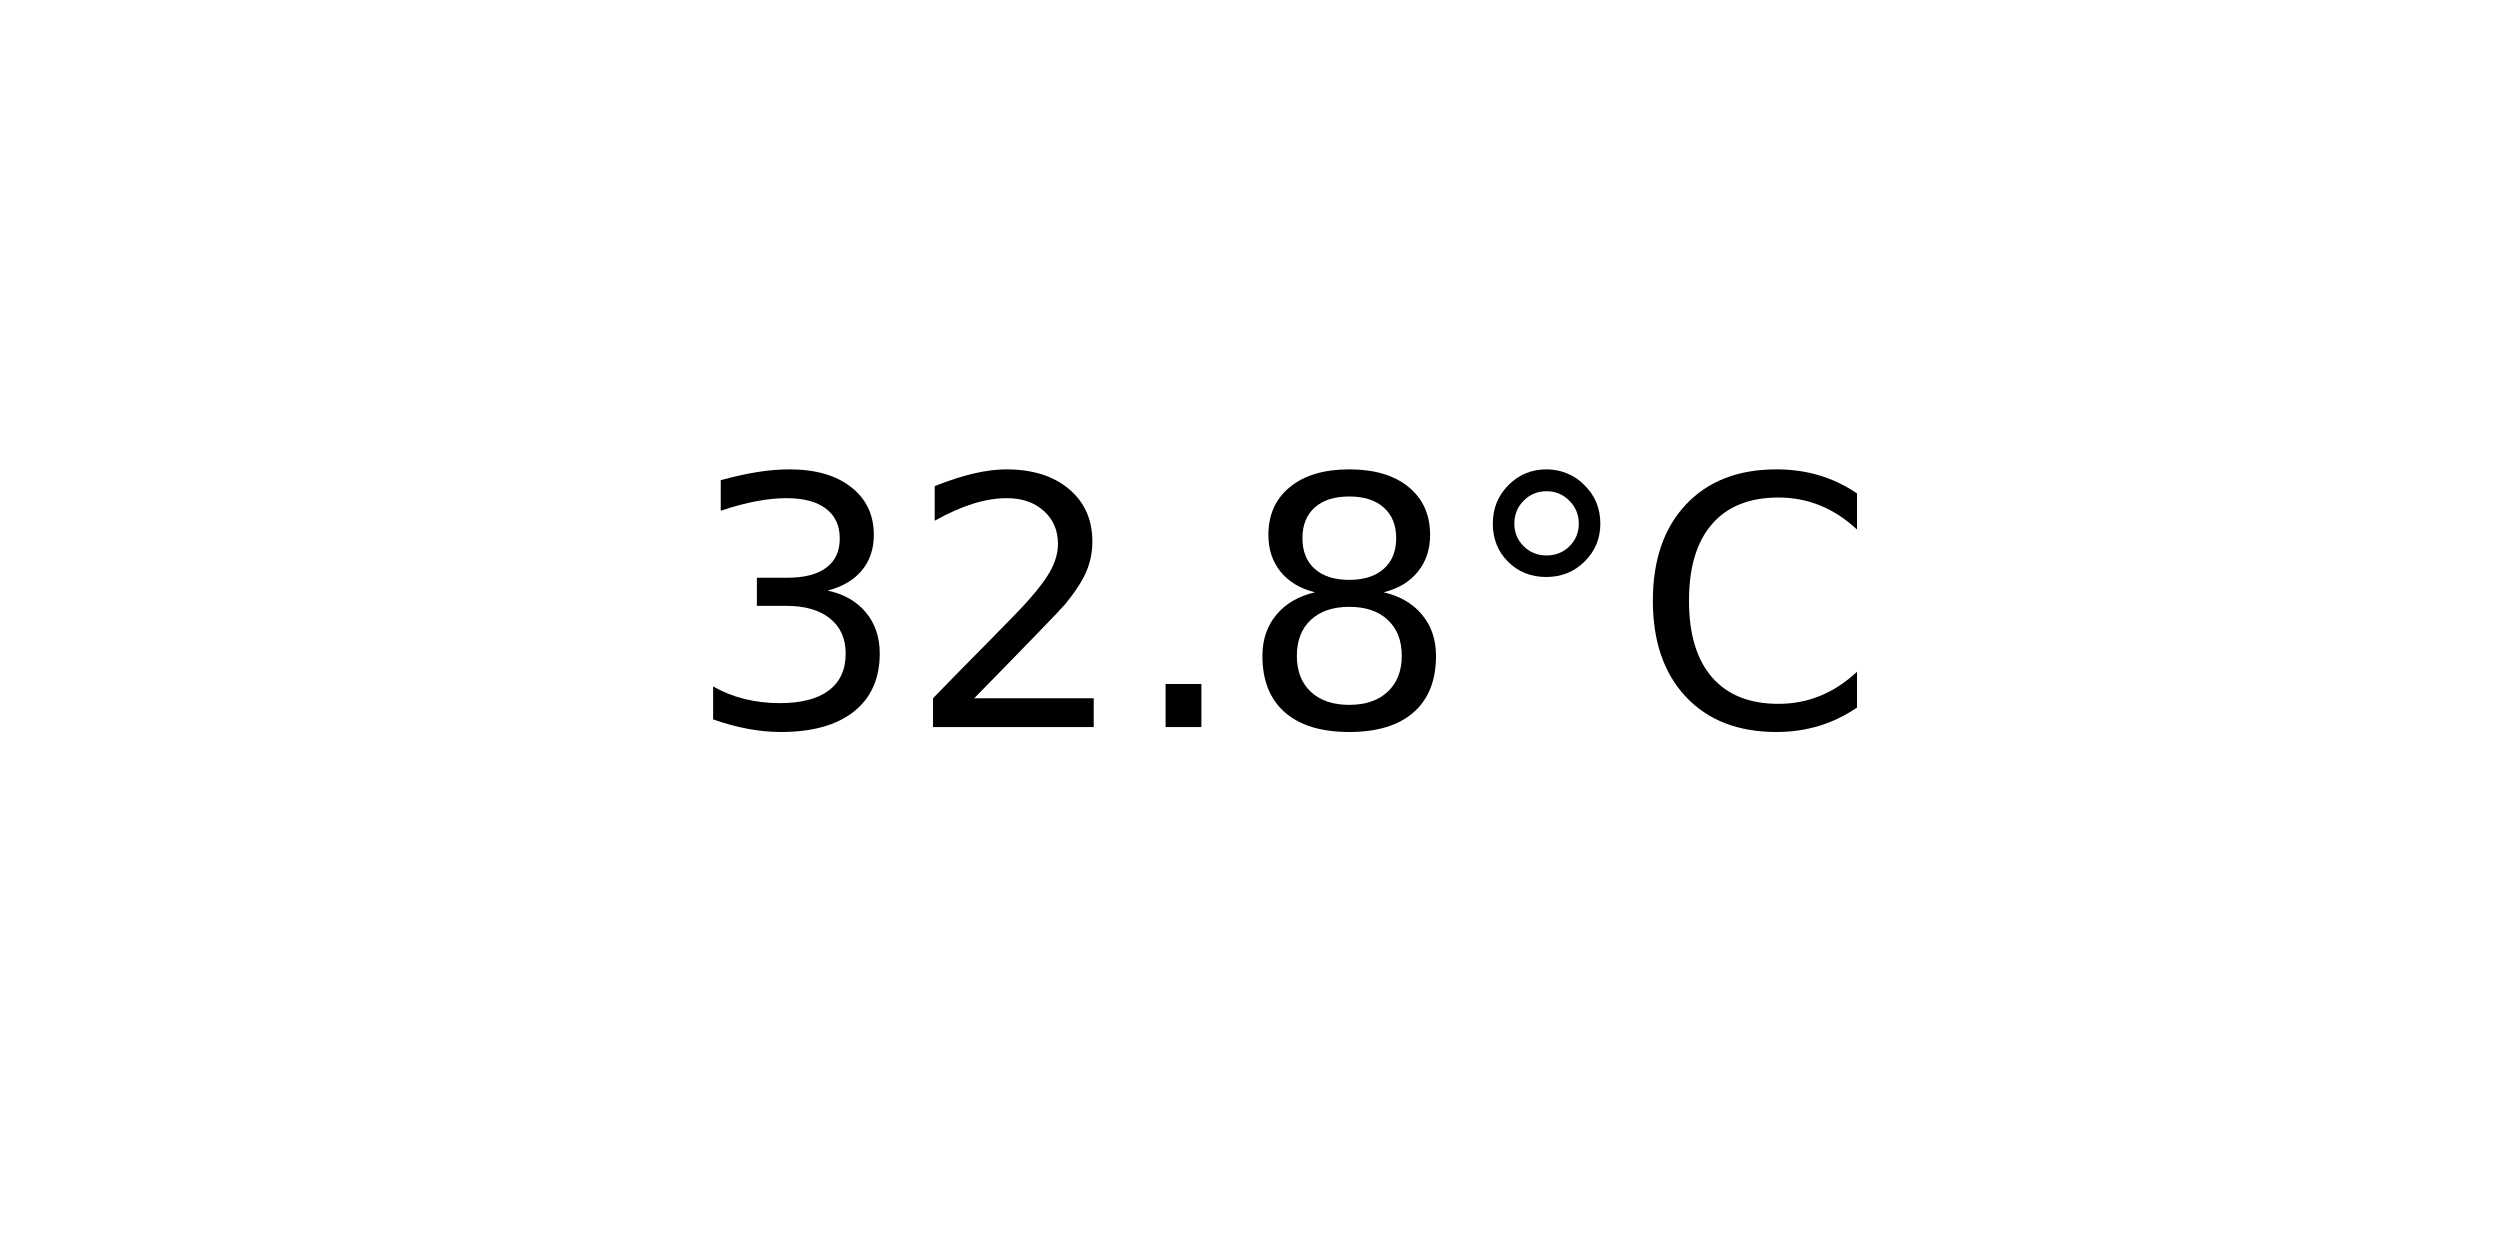
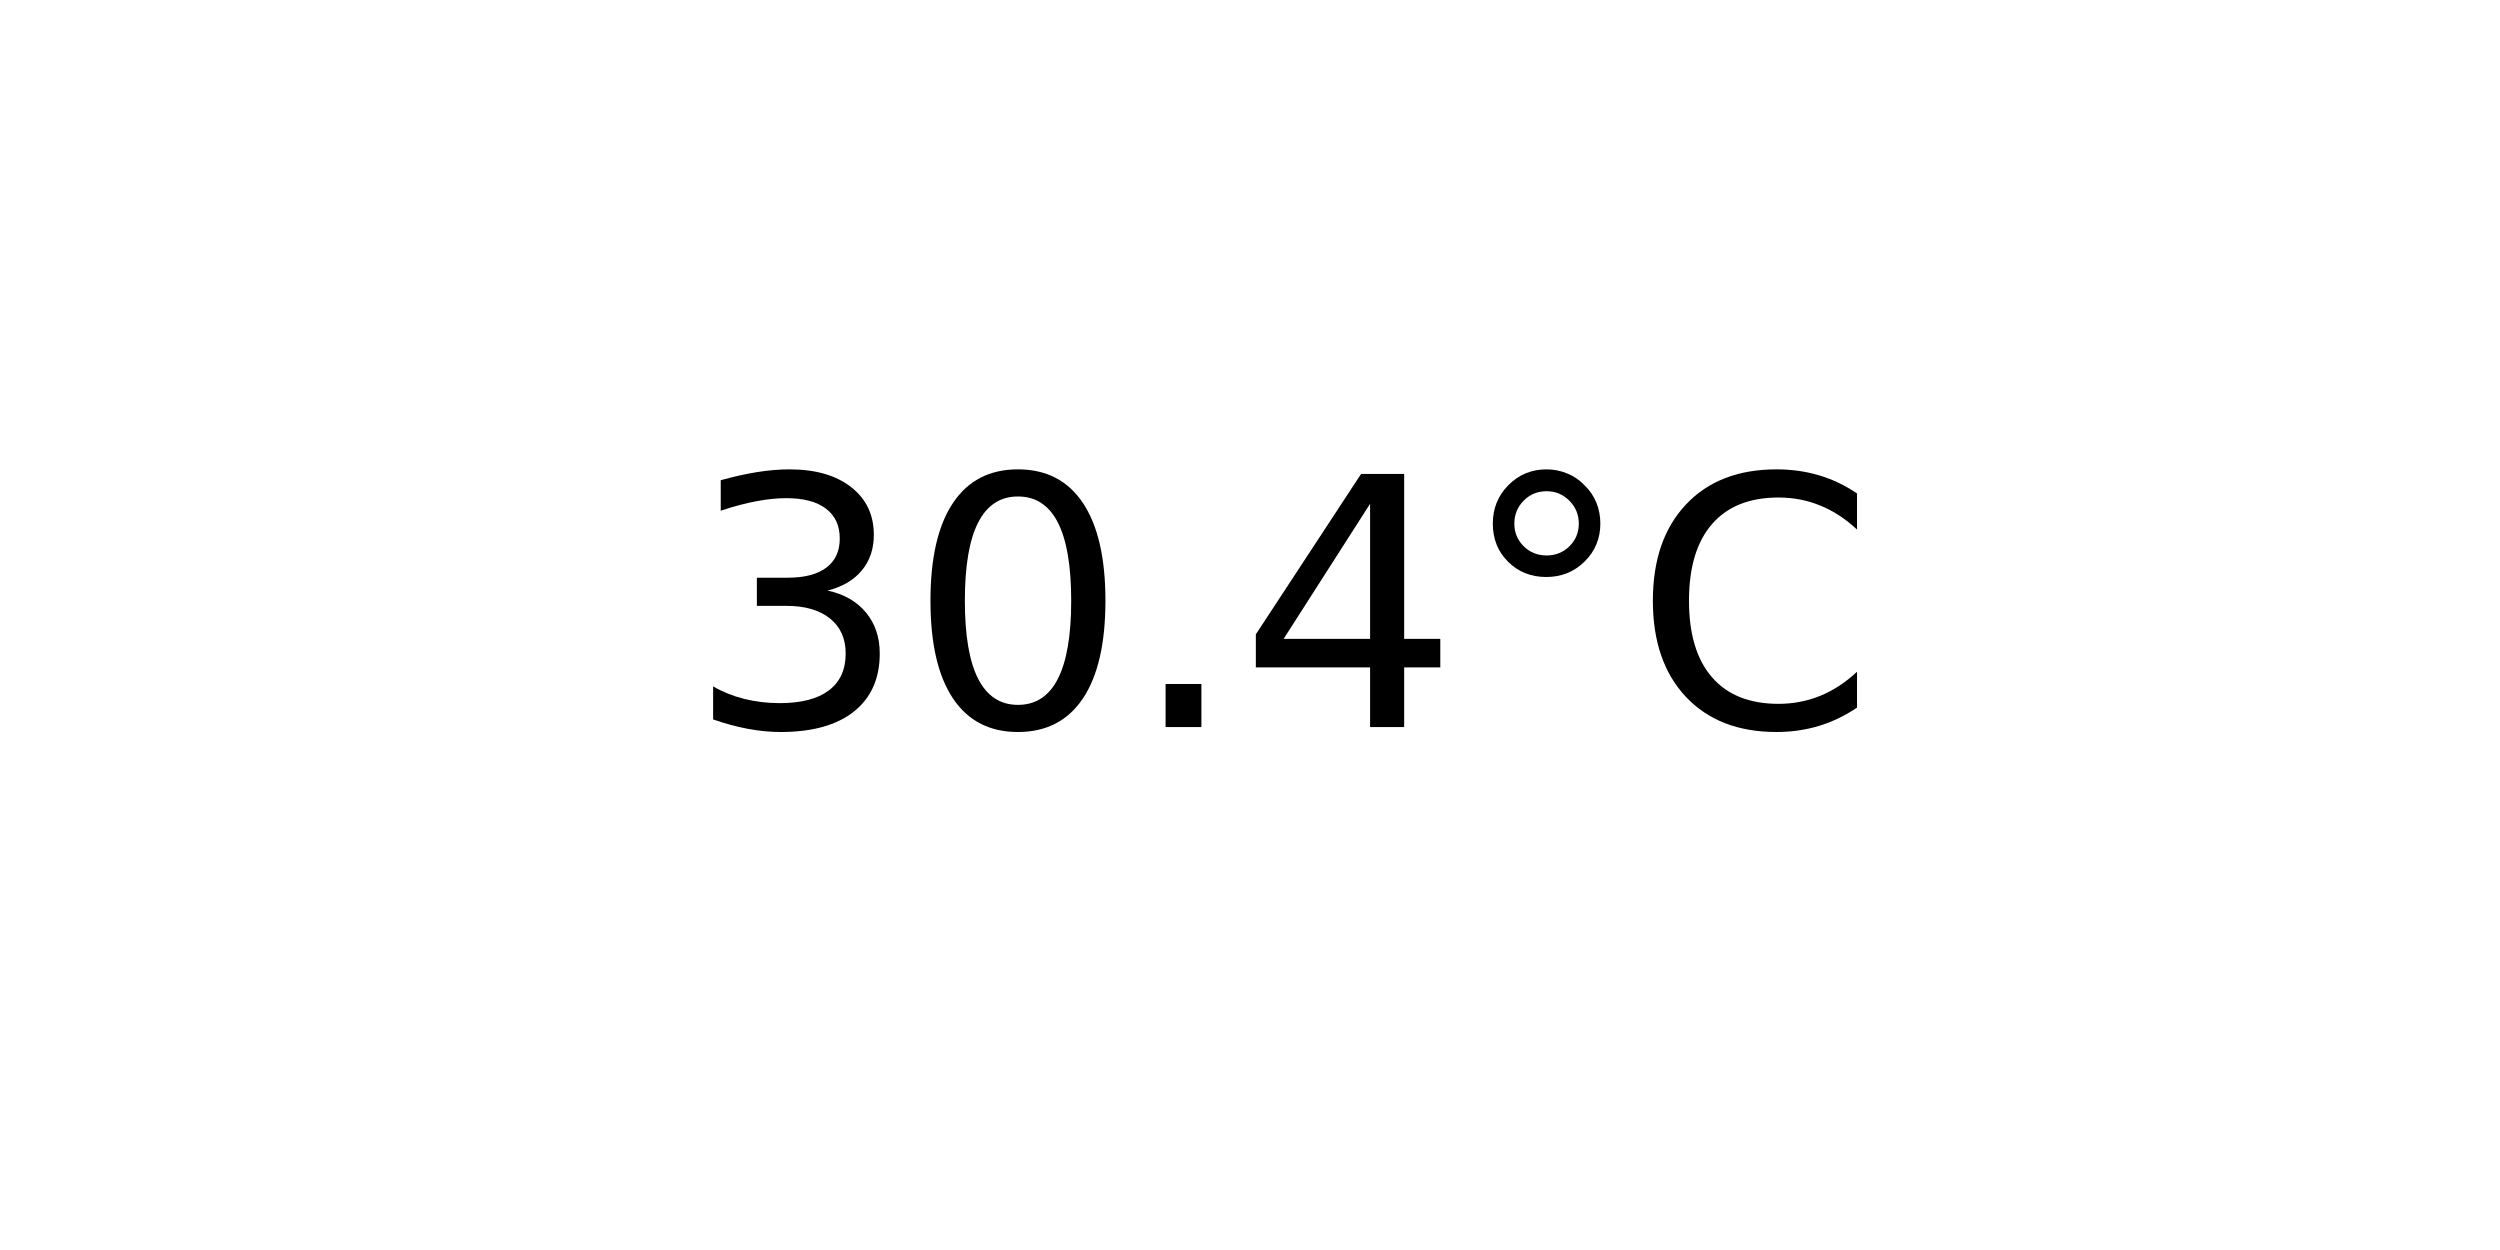
<svg xmlns="http://www.w3.org/2000/svg" xmlns:xlink="http://www.w3.org/1999/xlink" width="72pt" height="36pt" viewBox="0 0 72 36" version="1.1">
  <defs>
    <style type="text/css">*{stroke-linejoin: round; stroke-linecap: butt}</style>
  </defs>
  <g id="figure_1">
    <g id="axes_1">
      <g id="text_1">
        <g transform="translate(19.77578 20.93937) scale(0.1 -0.1)">
          <defs>
            <path id="DejaVuSans-33" d="M 2597 2516  Q 3050 2419 3304 2112  Q 3559 1806 3559 1356  Q 3559 666 3084 287  Q 2609 -91 1734 -91  Q 1441 -91 1130 -33  Q 819 25 488 141  L 488 750  Q 750 597 1062 519  Q 1375 441 1716 441  Q 2309 441 2620 675  Q 2931 909 2931 1356  Q 2931 1769 2642 2001  Q 2353 2234 1838 2234  L 1294 2234  L 1294 2753  L 1863 2753  Q 2328 2753 2575 2939  Q 2822 3125 2822 3475  Q 2822 3834 2567 4026  Q 2313 4219 1838 4219  Q 1578 4219 1281 4162  Q 984 4106 628 3988  L 628 4550  Q 988 4650 1302 4700  Q 1616 4750 1894 4750  Q 2613 4750 3031 4423  Q 3450 4097 3450 3541  Q 3450 3153 3228 2886  Q 3006 2619 2597 2516  z " transform="scale(0.015625)" />
-             <path id="DejaVuSans-32" d="M 1228 531  L 3431 531  L 3431 0  L 469 0  L 469 531  Q 828 903 1448 1529  Q 2069 2156 2228 2338  Q 2531 2678 2651 2914  Q 2772 3150 2772 3378  Q 2772 3750 2511 3984  Q 2250 4219 1831 4219  Q 1534 4219 1204 4116  Q 875 4013 500 3803  L 500 4441  Q 881 4594 1212 4672  Q 1544 4750 1819 4750  Q 2544 4750 2975 4387  Q 3406 4025 3406 3419  Q 3406 3131 3298 2873  Q 3191 2616 2906 2266  Q 2828 2175 2409 1742  Q 1991 1309 1228 531  z " transform="scale(0.015625)" />
+             <path id="DejaVuSans-30" d="M 2034 4250  Q 1547 4250 1301 3770  Q 1056 3291 1056 2328  Q 1056 1369 1301 889  Q 1547 409 2034 409  Q 2525 409 2770 889  Q 3016 1369 3016 2328  Q 3016 3291 2770 3770  Q 2525 4250 2034 4250  z M 2034 4750  Q 2819 4750 3233 4129  Q 3647 3509 3647 2328  Q 3647 1150 3233 529  Q 2819 -91 2034 -91  Q 1250 -91 836 529  Q 422 1150 422 2328  Q 422 3509 836 4129  Q 1250 4750 2034 4750  z " transform="scale(0.015625)" />
            <path id="DejaVuSans-2e" d="M 684 794  L 1344 794  L 1344 0  L 684 0  L 684 794  z " transform="scale(0.015625)" />
-             <path id="DejaVuSans-38" d="M 2034 2216  Q 1584 2216 1326 1975  Q 1069 1734 1069 1313  Q 1069 891 1326 650  Q 1584 409 2034 409  Q 2484 409 2743 651  Q 3003 894 3003 1313  Q 3003 1734 2745 1975  Q 2488 2216 2034 2216  z M 1403 2484  Q 997 2584 770 2862  Q 544 3141 544 3541  Q 544 4100 942 4425  Q 1341 4750 2034 4750  Q 2731 4750 3128 4425  Q 3525 4100 3525 3541  Q 3525 3141 3298 2862  Q 3072 2584 2669 2484  Q 3125 2378 3379 2068  Q 3634 1759 3634 1313  Q 3634 634 3220 271  Q 2806 -91 2034 -91  Q 1263 -91 848 271  Q 434 634 434 1313  Q 434 1759 690 2068  Q 947 2378 1403 2484  z M 1172 3481  Q 1172 3119 1398 2916  Q 1625 2713 2034 2713  Q 2441 2713 2670 2916  Q 2900 3119 2900 3481  Q 2900 3844 2670 4047  Q 2441 4250 2034 4250  Q 1625 4250 1398 4047  Q 1172 3844 1172 3481  z " transform="scale(0.015625)" />
+             <path id="DejaVuSans-34" d="M 2419 4116  L 825 1625  L 2419 1625  L 2419 4116  z M 2253 4666  L 3047 4666  L 3047 1625  L 3713 1625  L 3713 1100  L 3047 1100  L 3047 0  L 2419 0  L 2419 1100  L 313 1100  L 313 1709  L 2253 4666  z " transform="scale(0.015625)" />
            <path id="DejaVuSans-b0" d="M 1600 4347  Q 1350 4347 1178 4173  Q 1006 4000 1006 3750  Q 1006 3503 1178 3333  Q 1350 3163 1600 3163  Q 1850 3163 2022 3333  Q 2194 3503 2194 3750  Q 2194 3997 2020 4172  Q 1847 4347 1600 4347  z M 1600 4750  Q 1800 4750 1984 4673  Q 2169 4597 2303 4453  Q 2447 4313 2519 4134  Q 2591 3956 2591 3750  Q 2591 3338 2302 3052  Q 2013 2766 1594 2766  Q 1172 2766 890 3047  Q 609 3328 609 3750  Q 609 4169 896 4459  Q 1184 4750 1600 4750  z " transform="scale(0.015625)" />
            <path id="DejaVuSans-43" d="M 4122 4306  L 4122 3641  Q 3803 3938 3442 4084  Q 3081 4231 2675 4231  Q 1875 4231 1450 3742  Q 1025 3253 1025 2328  Q 1025 1406 1450 917  Q 1875 428 2675 428  Q 3081 428 3442 575  Q 3803 722 4122 1019  L 4122 359  Q 3791 134 3420 21  Q 3050 -91 2638 -91  Q 1578 -91 968 557  Q 359 1206 359 2328  Q 359 3453 968 4101  Q 1578 4750 2638 4750  Q 3056 4750 3426 4639  Q 3797 4528 4122 4306  z " transform="scale(0.015625)" />
          </defs>
          <use xlink:href="#DejaVuSans-33" />
-           <use xlink:href="#DejaVuSans-32" x="63.623" />
+           <use xlink:href="#DejaVuSans-30" x="63.623" />
          <use xlink:href="#DejaVuSans-2e" x="127.246" />
-           <use xlink:href="#DejaVuSans-38" x="159.033" />
+           <use xlink:href="#DejaVuSans-34" x="159.033" />
          <use xlink:href="#DejaVuSans-b0" x="222.656" />
          <use xlink:href="#DejaVuSans-43" x="272.656" />
        </g>
      </g>
    </g>
  </g>
</svg>
